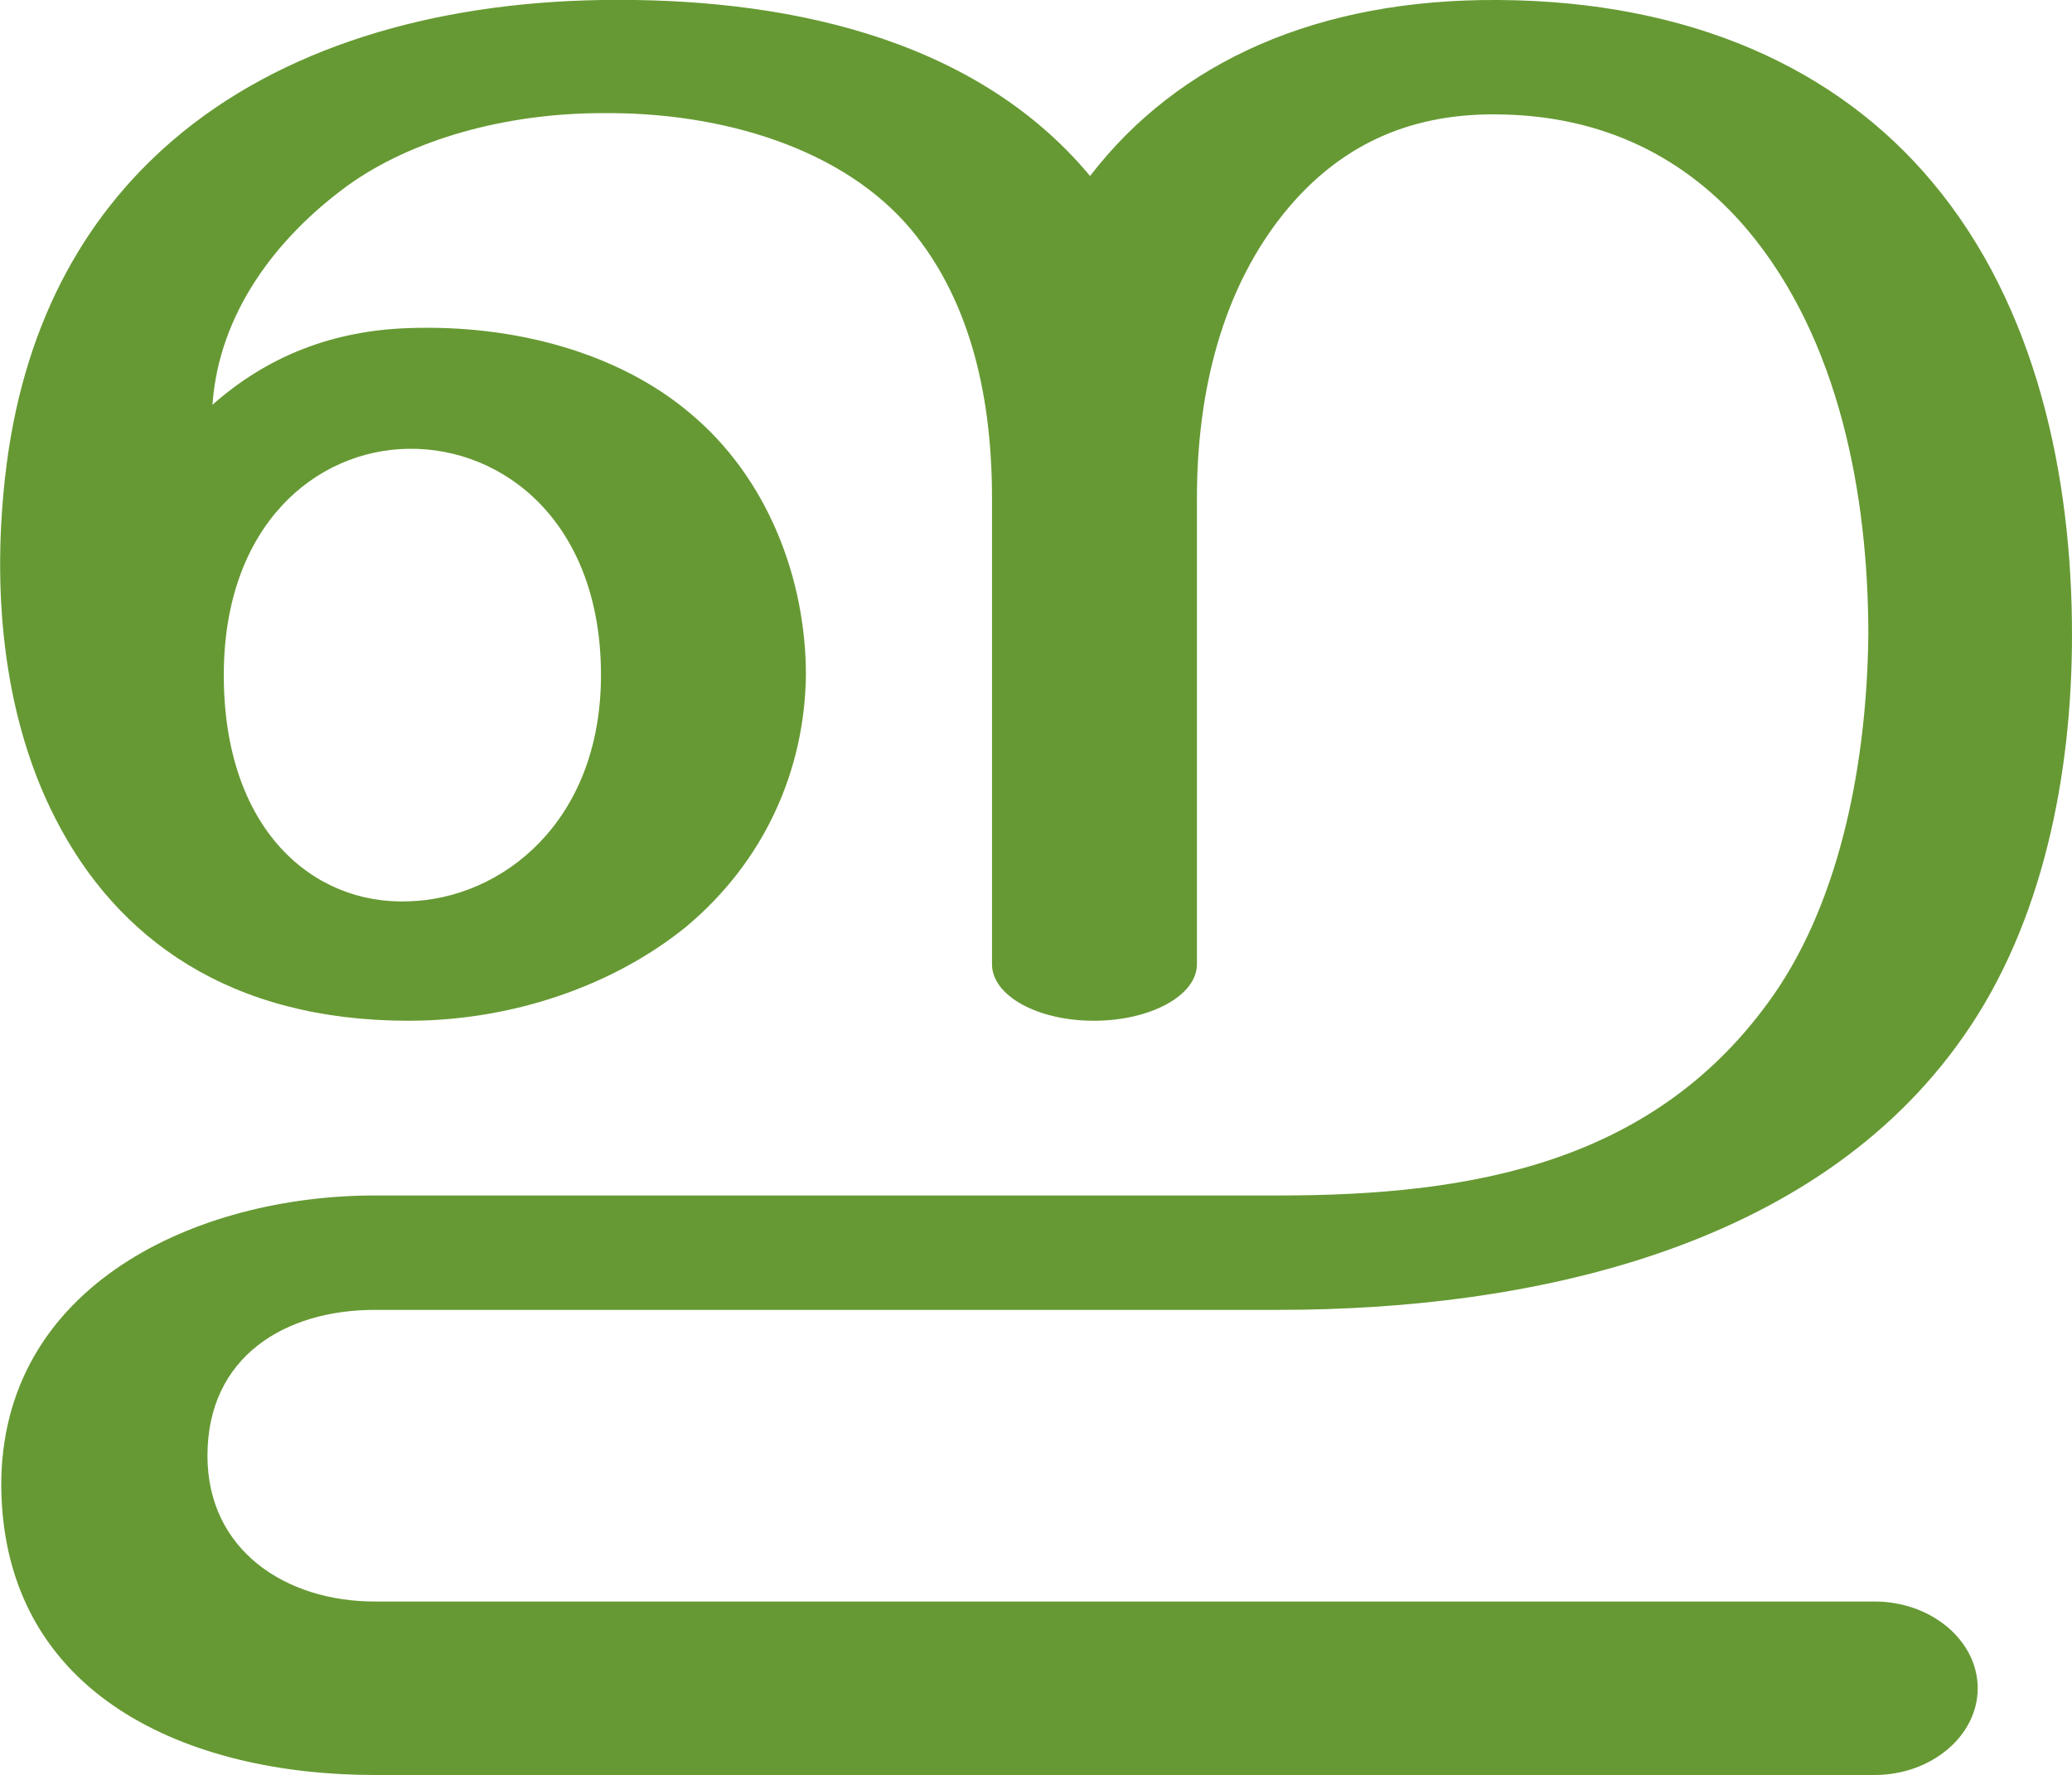
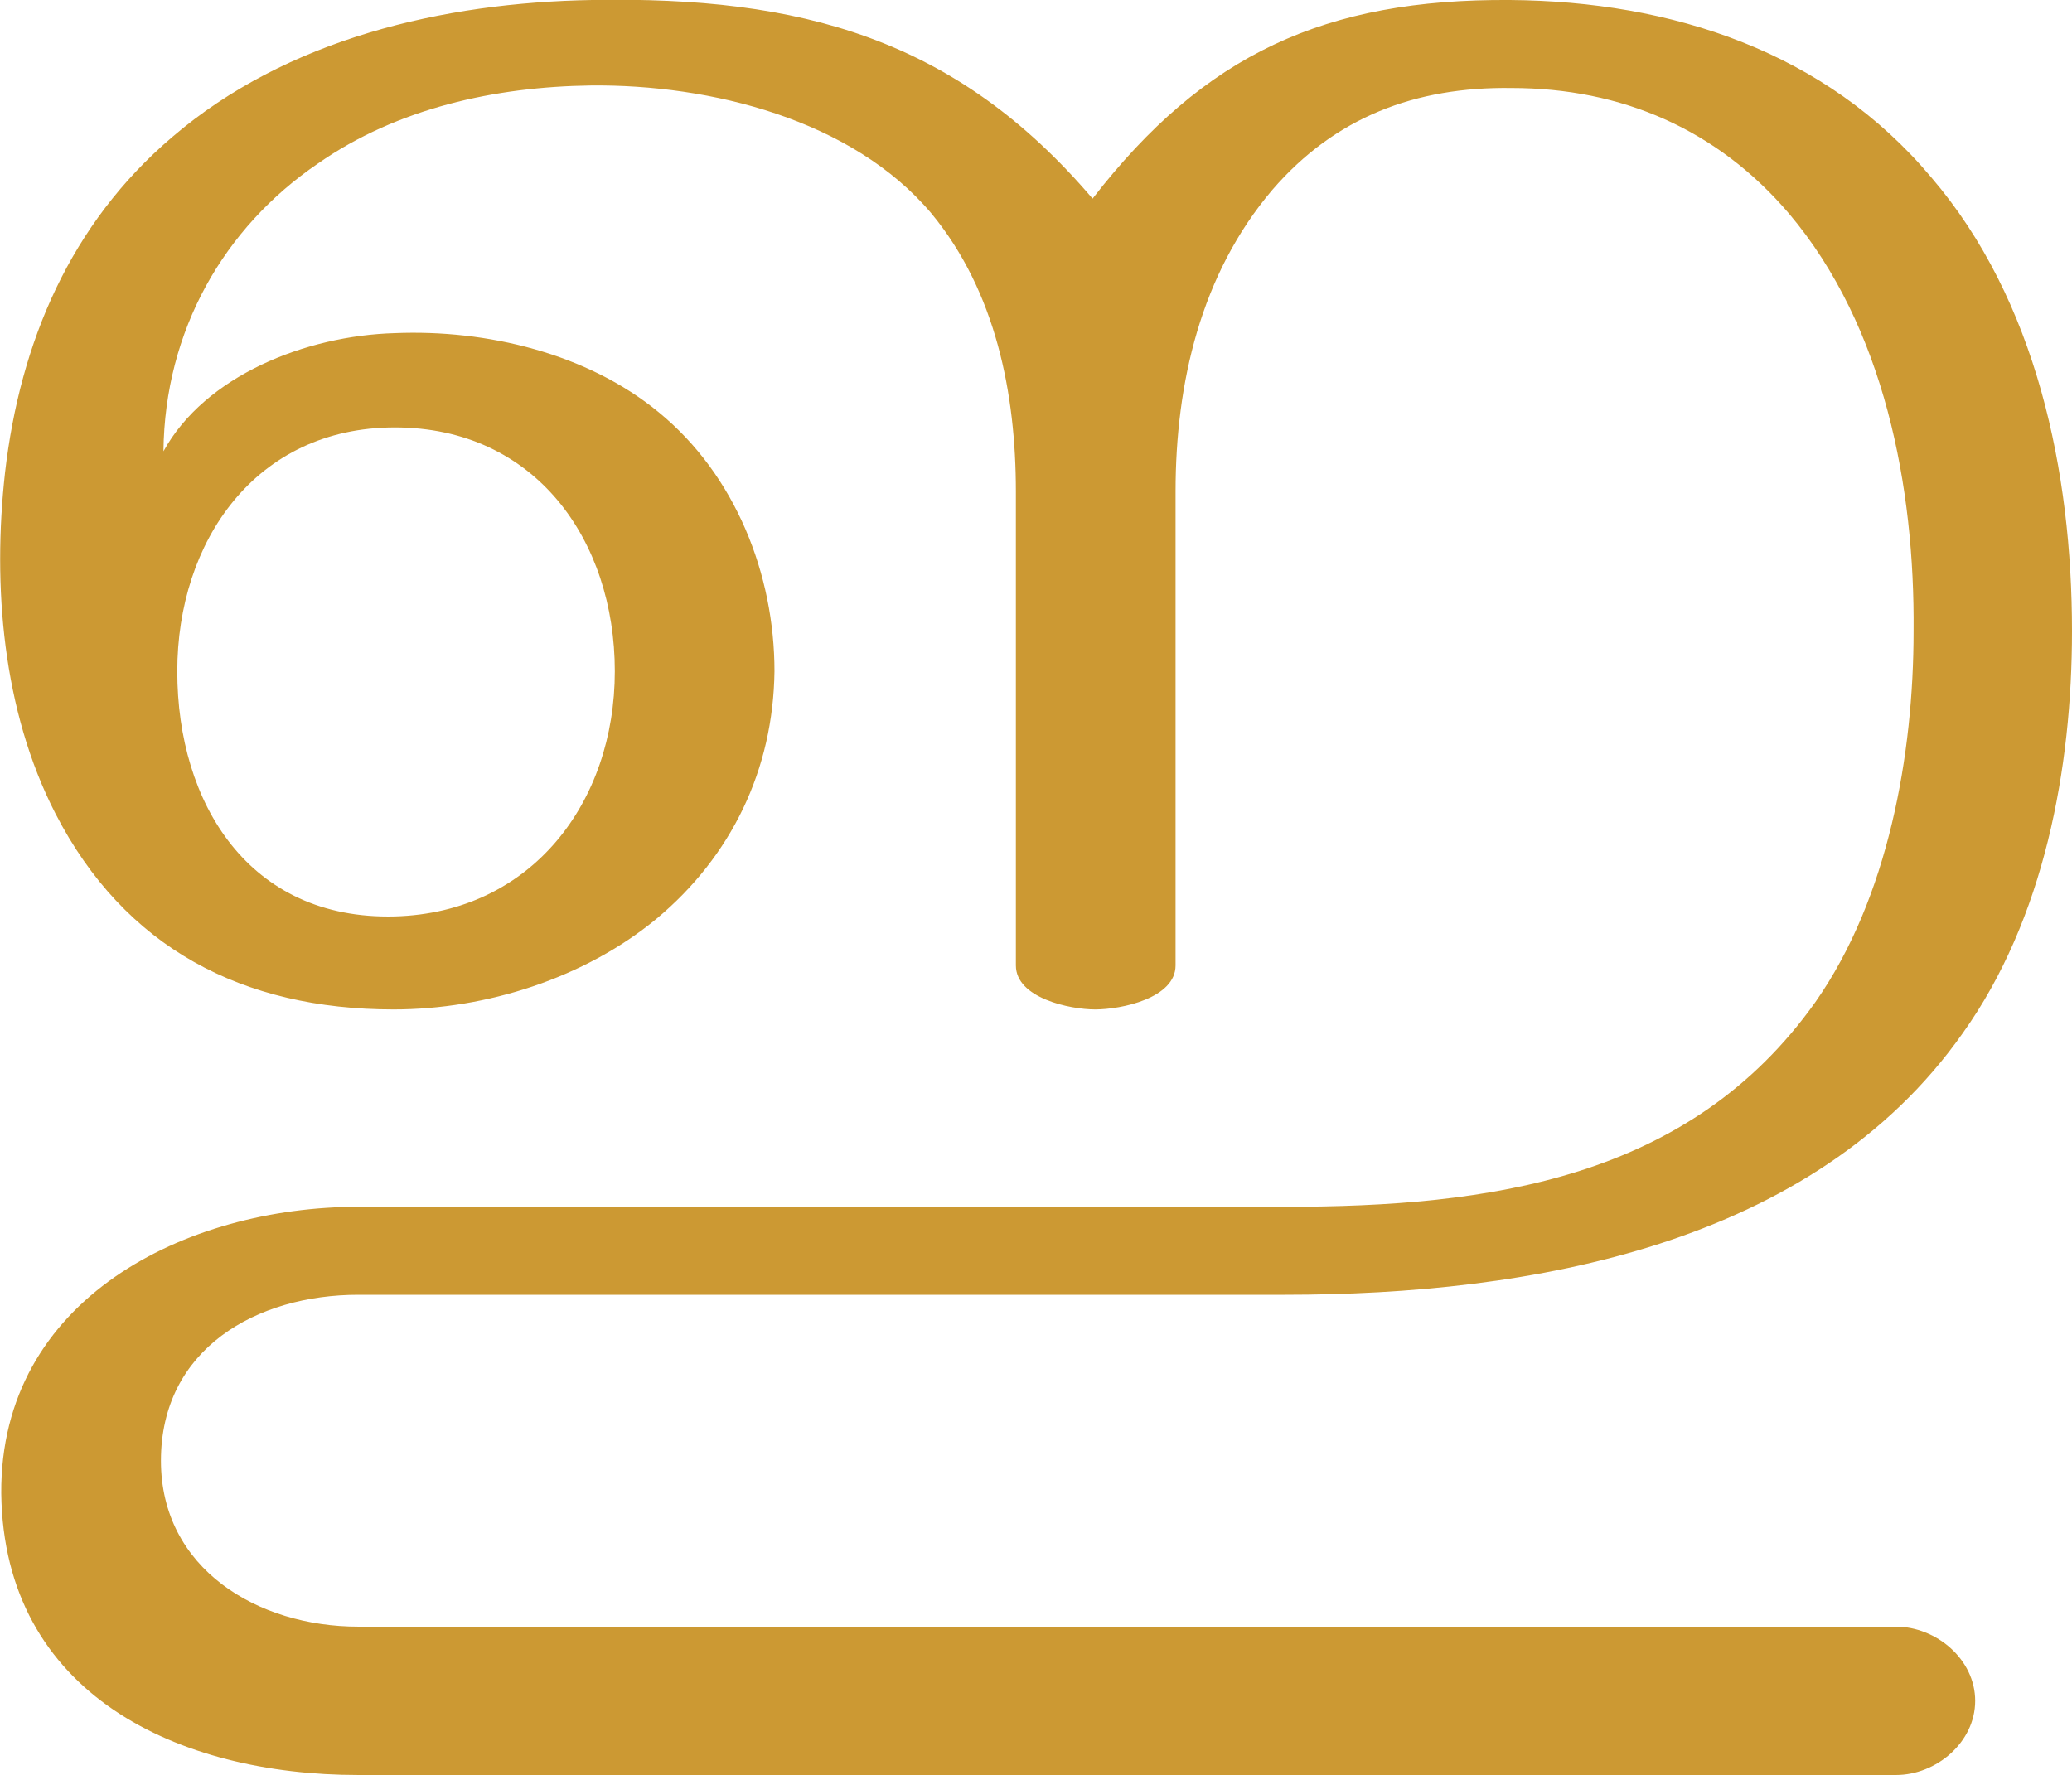
<svg xmlns="http://www.w3.org/2000/svg" xml:space="preserve" width="1648px" height="1412px" version="1.1" style="shape-rendering:geometricPrecision; text-rendering:geometricPrecision; image-rendering:optimizeQuality; fill-rule:evenodd; clip-rule:evenodd" viewBox="0 0 1648 1412">
  <defs>
    <style type="text/css">
   
-     .fil0 {fill:#669933;fill-rule:nonzero}
+     .fil0 {fill:#CC9933;fill-rule:nonzero}
   
  </style>
  </defs>
  <g id="Layer_x0020_1">
-     <path class="fil0" d="M546 737c-59,48 -140,75 -221,75 -142,0 -232,-65 -281,-161 -39,-76 -51,-172 -40,-271 13,-118 61,-206 133,-268 86,-74 207,-110 342,-112 139,-2 294,27 388,140 70,-91 181,-141 325,-140 152,1 269,54 345,145 83,99 111,234 111,360 0,111 -23,229 -86,319 -119,171 -348,218 -545,218l-719 0c-71,0 -133,37 -133,116 0,75 62,116 133,116l1193 0c45,0 82,31 82,69 0,38 -37,69 -82,69l-1193 0c-147,0 -295,-62 -297,-229 -1,-161 156,-232 297,-232l719 0c153,0 300,-25 394,-160 54,-78 74,-188 75,-286 0,-111 -23,-235 -96,-322 -49,-58 -115,-91 -198,-92 -66,-1 -122,21 -167,74 -54,64 -73,149 -73,231l0 371c0,25 -37,45 -82,45 -45,0 -81,-20 -81,-45l0 -371c0,-89 -21,-161 -64,-213 -54,-65 -151,-94 -246,-93 -77,0 -152,21 -203,58 -56,41 -102,101 -107,174 44,-39 96,-59 156,-61 85,-3 167,20 223,67 63,52 93,133 93,209 -1,76 -33,148 -95,200zm-368 -200c0,123 71,183 147,180 74,-2 153,-63 153,-180 0,-121 -77,-181 -153,-180 -74,1 -147,61 -147,180z" />
+     <path class="fil0" d="M522 731c60,-50 93,-119 94,-197 0,-77 -31,-156 -92,-206 -57,-47 -137,-66 -210,-63 -71,2 -151,34 -184,94 1,-96 48,-178 123,-229 63,-44 141,-61 217,-62 95,-1 208,27 271,102 51,62 67,143 67,221l0 377c0,26 43,35 63,35 21,0 64,-9 64,-35l0 -377c0,-86 20,-173 77,-240 50,-58 114,-82 190,-81 88,0 164,33 221,100 76,90 100,218 99,332 0,98 -20,212 -78,295 -100,141 -259,163 -422,163l-737 0c-137,0 -285,73 -284,228 2,160 141,224 284,224l1223 0c32,0 63,-26 63,-59 0,-33 -31,-59 -63,-59l-1223 0c-80,0 -157,-46 -157,-132 0,-89 76,-132 157,-132l737 0c195,0 420,-39 539,-208 65,-91 87,-211 87,-320 0,-126 -28,-263 -112,-361 -84,-100 -206,-140 -335,-141 -147,-1 -243,43 -332,158 -109,-128 -233,-161 -398,-158 -119,2 -243,31 -334,109 -81,69 -121,163 -133,267 -10,90 -2,189 40,271 55,107 149,156 269,156 74,0 152,-25 209,-72zm-208 -391c112,0 175,90 175,194 0,104 -66,192 -175,195 -116,3 -173,-90 -173,-195 0,-103 62,-194 173,-194z" />
  </g>
</svg>
